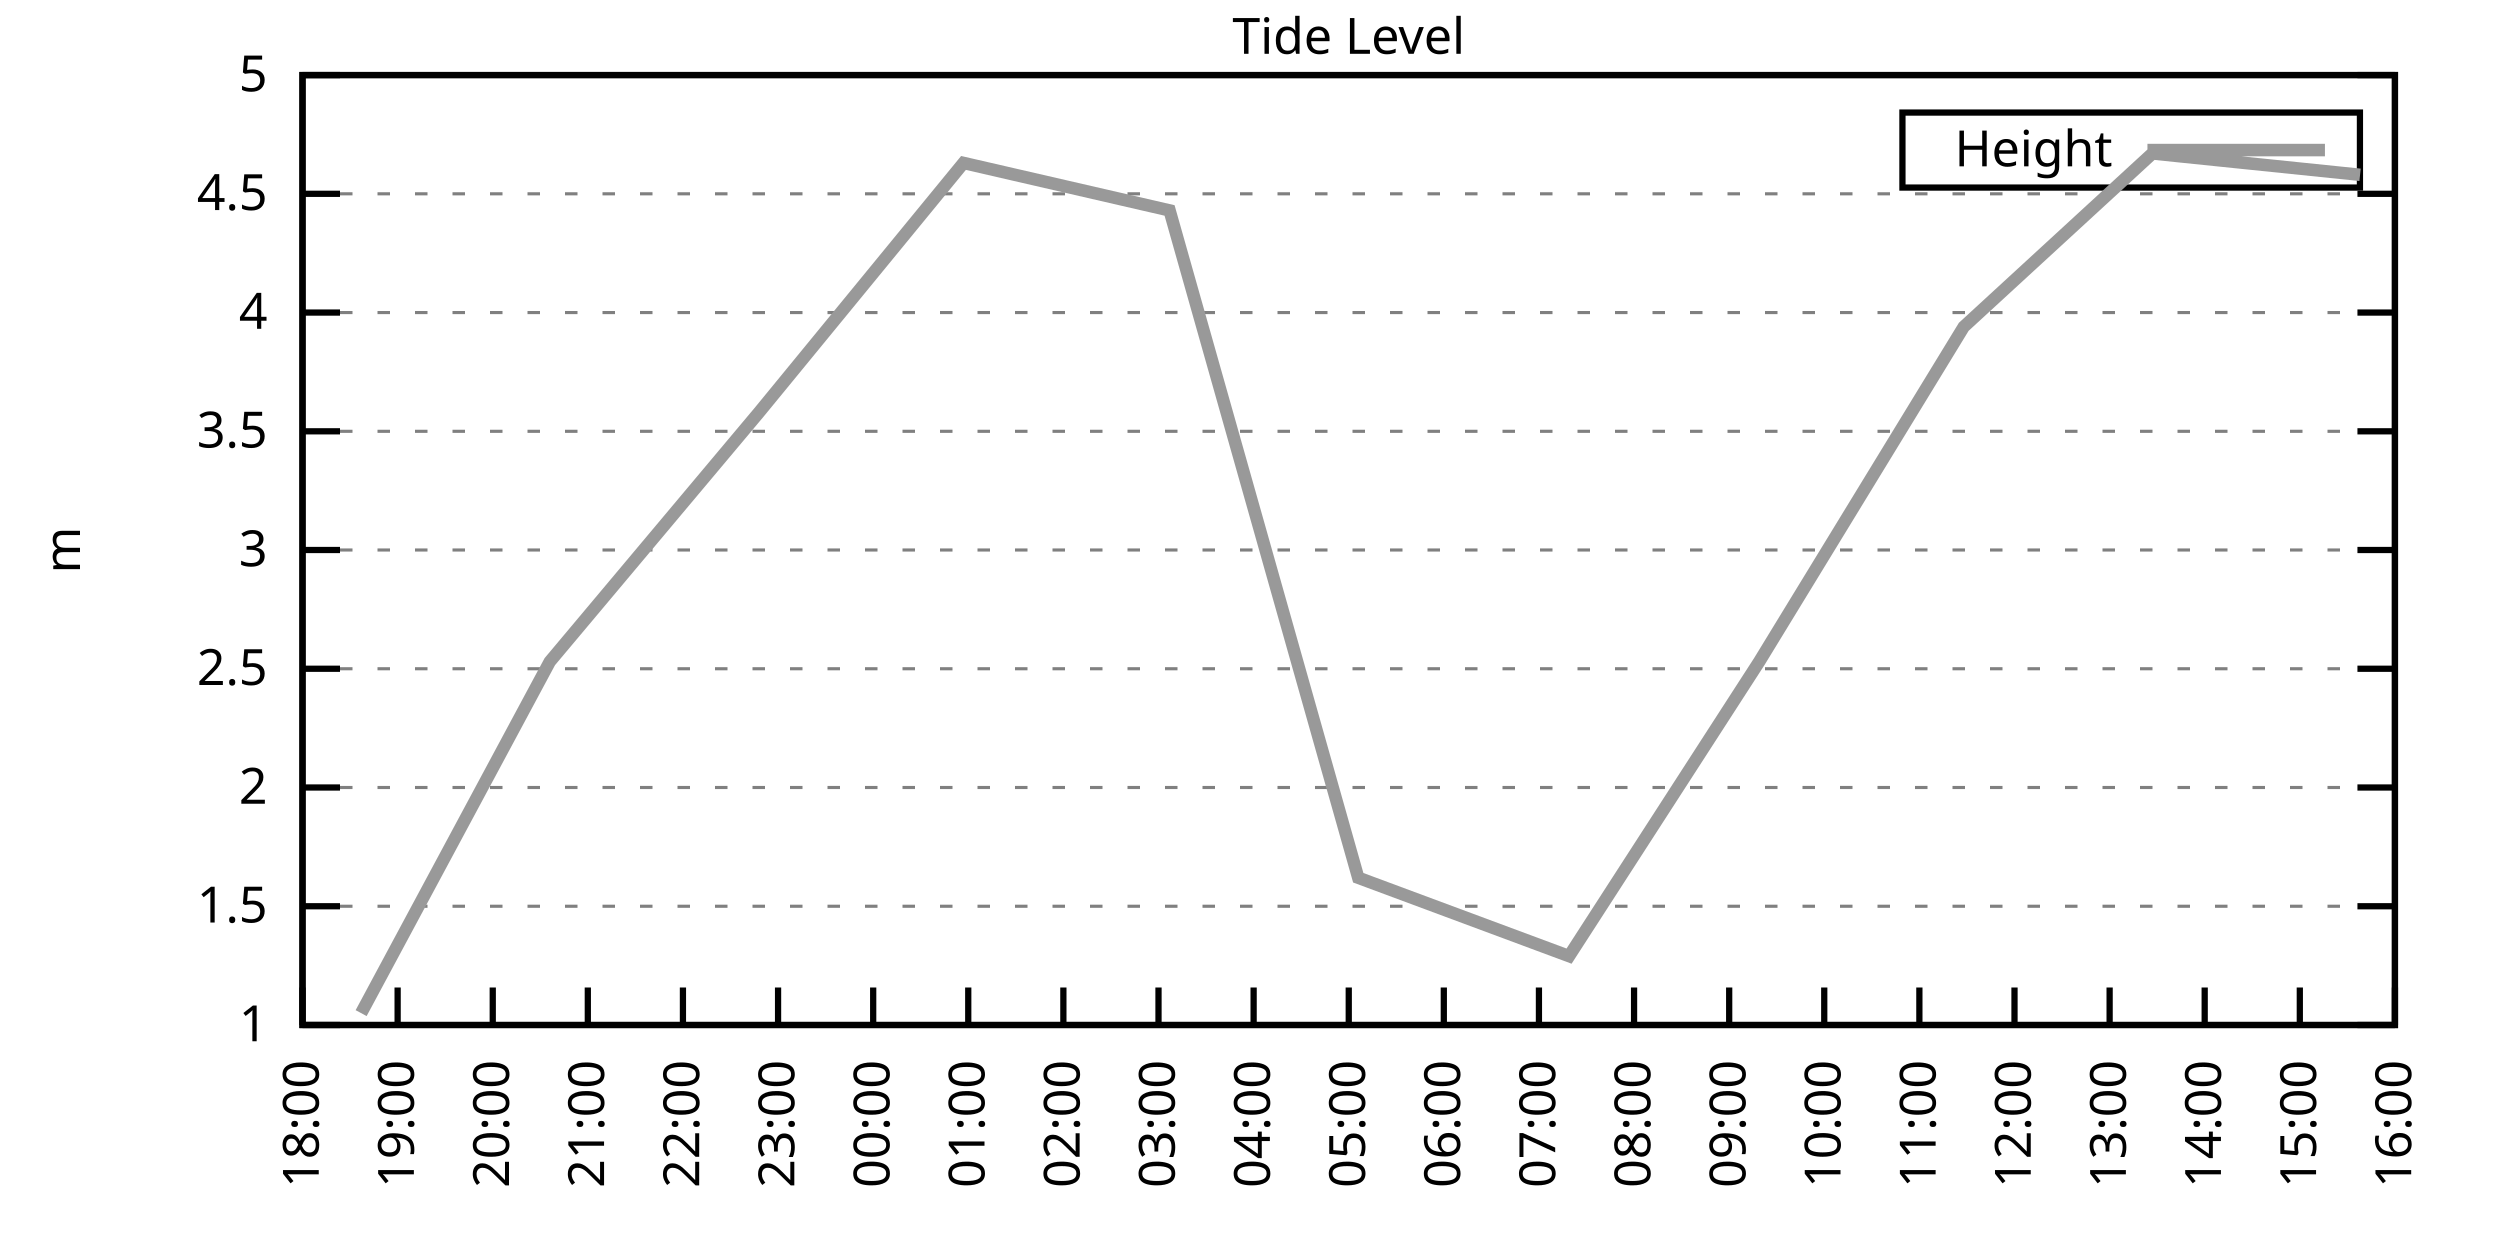
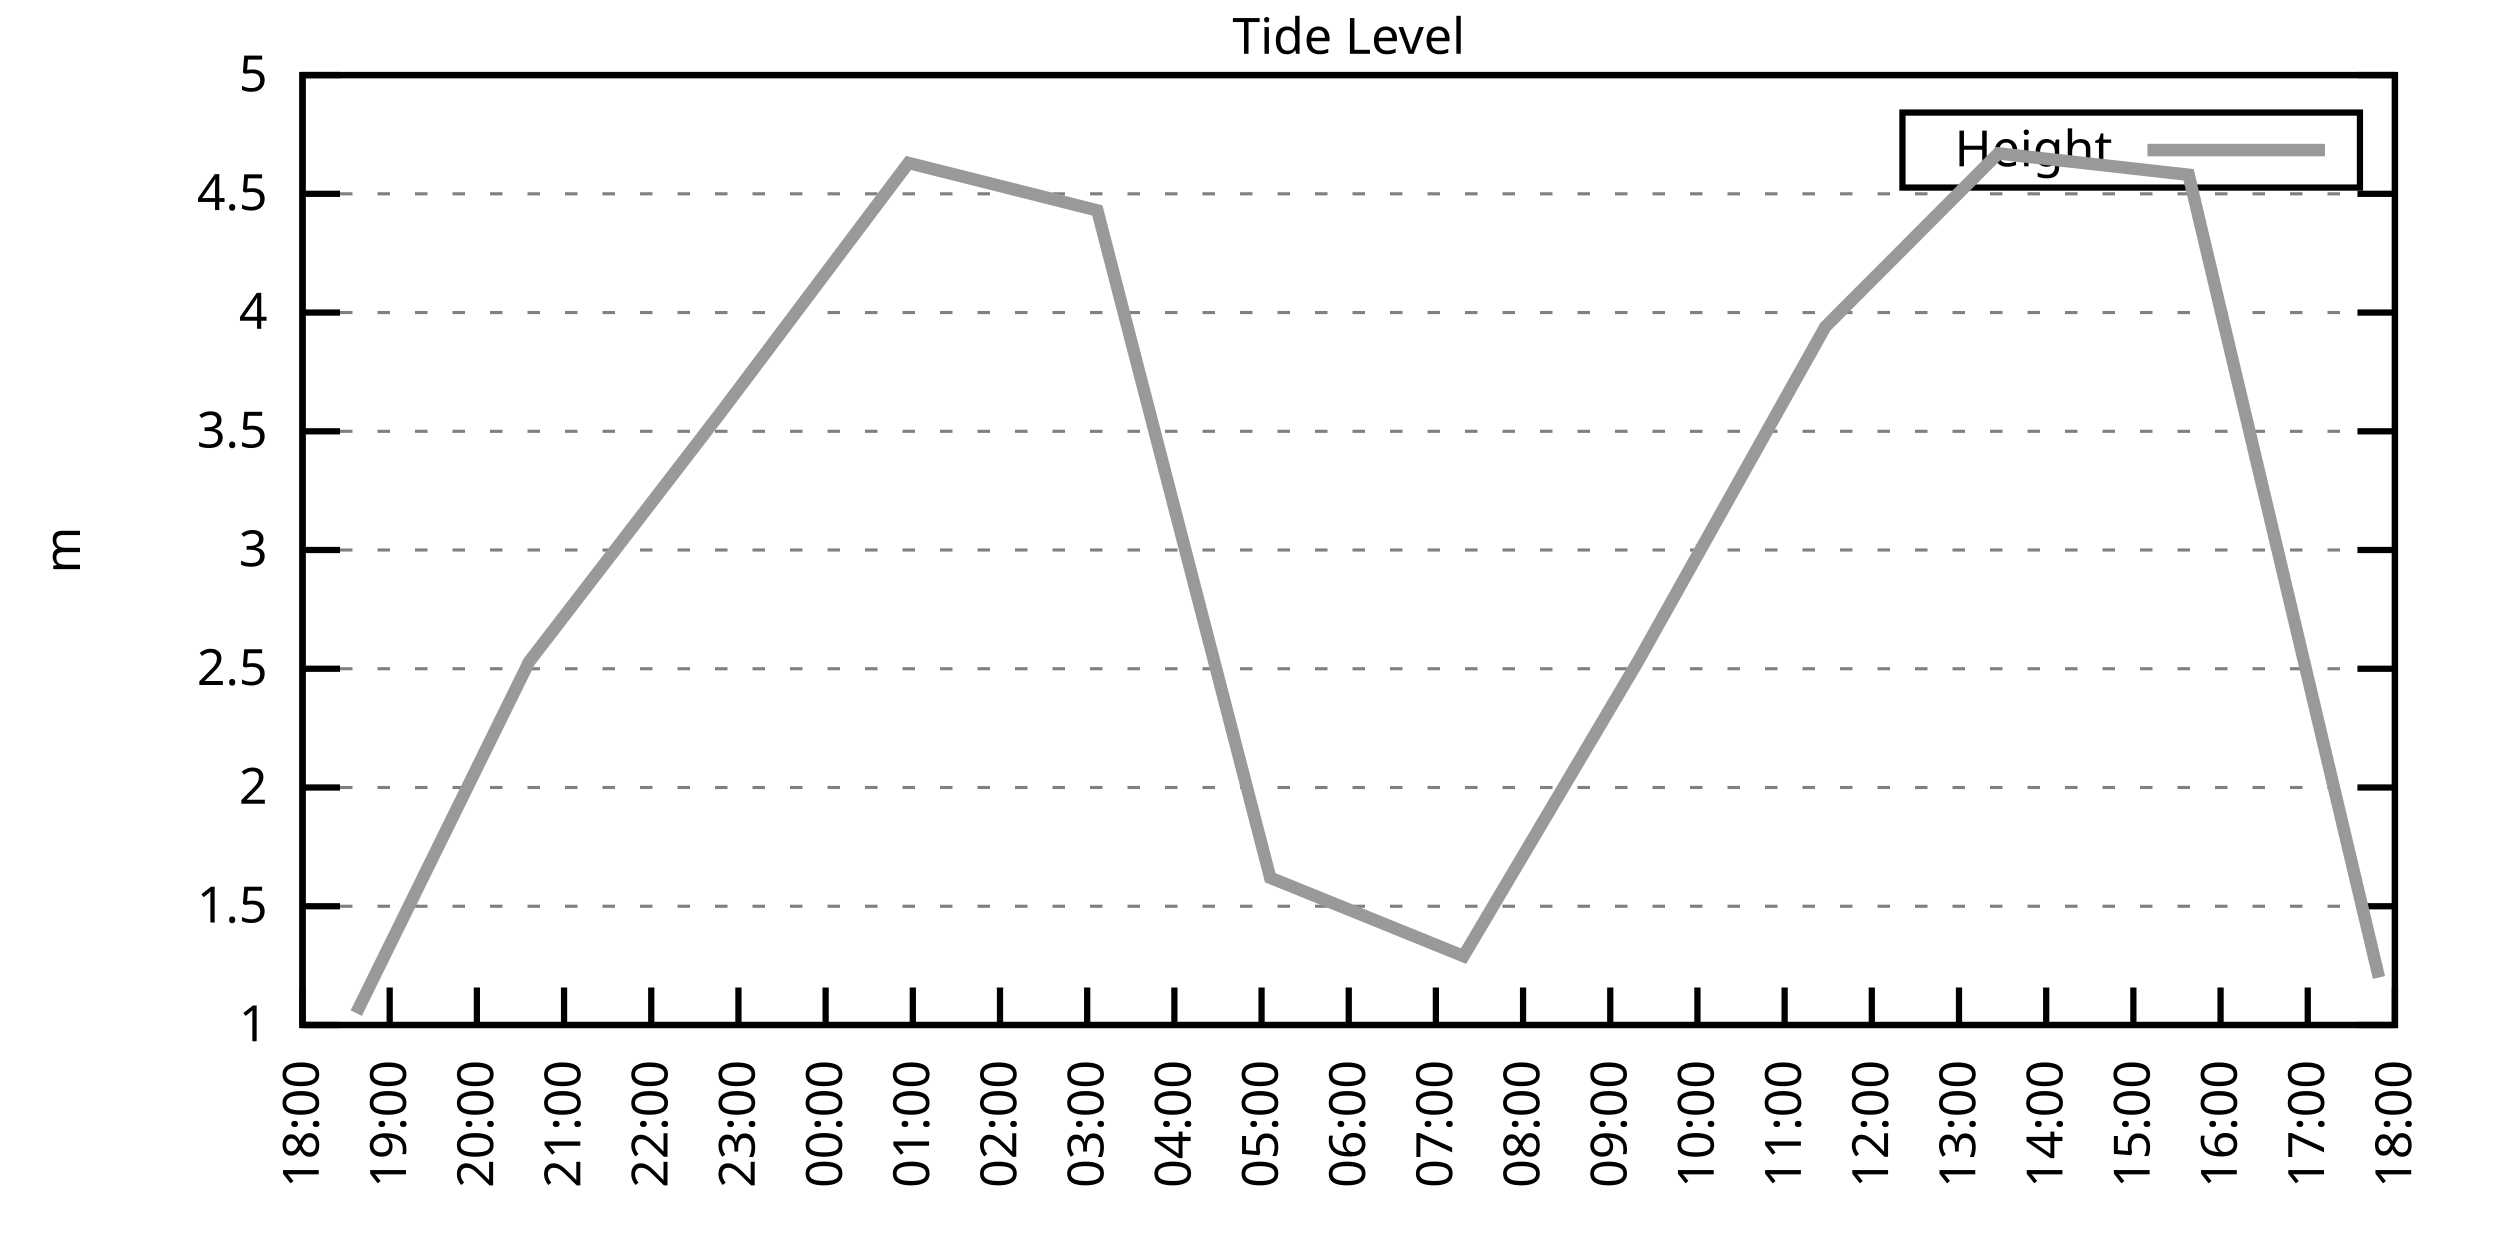
<svg xmlns="http://www.w3.org/2000/svg" xmlns:xlink="http://www.w3.org/1999/xlink" width="400" height="200" viewBox="0 0 400 200">
  <g id="gnuplot_canvas">
    <rect x="0" y="0" width="400" height="200" fill="none" />
    <defs>
      <circle id="gpDot" r="0.5" stroke-width="0.5" stroke="currentColor" />
      <path id="gpPt0" stroke-width="0.333" stroke="currentColor" d="M-1,0 h2 M0,-1 v2" />
      <path id="gpPt1" stroke-width="0.333" stroke="currentColor" d="M-1,-1 L1,1 M1,-1 L-1,1" />
      <path id="gpPt2" stroke-width="0.333" stroke="currentColor" d="M-1,0 L1,0 M0,-1 L0,1 M-1,-1 L1,1 M-1,1 L1,-1" />
      <rect id="gpPt3" stroke-width="0.333" stroke="currentColor" x="-1" y="-1" width="2" height="2" />
      <rect id="gpPt4" stroke-width="0.333" stroke="currentColor" fill="currentColor" x="-1" y="-1" width="2" height="2" />
      <circle id="gpPt5" stroke-width="0.333" stroke="currentColor" cx="0" cy="0" r="1" />
      <use xlink:href="#gpPt5" id="gpPt6" fill="currentColor" stroke="none" />
      <path id="gpPt7" stroke-width="0.333" stroke="currentColor" d="M0,-1.33 L-1.33,0.67 L1.33,0.67 z" />
      <use xlink:href="#gpPt7" id="gpPt8" fill="currentColor" stroke="none" />
      <use xlink:href="#gpPt7" id="gpPt9" stroke="currentColor" transform="rotate(180)" />
      <use xlink:href="#gpPt9" id="gpPt10" fill="currentColor" stroke="none" />
      <use xlink:href="#gpPt3" id="gpPt11" stroke="currentColor" transform="rotate(45)" />
      <use xlink:href="#gpPt11" id="gpPt12" fill="currentColor" stroke="none" />
      <path id="gpPt13" stroke-width="0.333" stroke="currentColor" d="M0,1.330 L1.265,0.411 L0.782,-1.067 L-0.782,-1.076 L-1.265,0.411 z" />
      <use xlink:href="#gpPt13" id="gpPt14" fill="currentColor" stroke="none" />
      <filter id="textbox" filterUnits="objectBoundingBox" x="0" y="0" height="1" width="1">
        <feFlood flood-color="white" flood-opacity="1" result="bgnd" />
        <feComposite in="SourceGraphic" in2="bgnd" operator="atop" />
      </filter>
      <filter id="greybox" filterUnits="objectBoundingBox" x="0" y="0" height="1" width="1">
        <feFlood flood-color="lightgrey" flood-opacity="1" result="grey" />
        <feComposite in="SourceGraphic" in2="grey" operator="atop" />
      </filter>
    </defs>
    <g fill="none" color="white" stroke="currentColor" stroke-width="1.00" stroke-linecap="butt" stroke-linejoin="miter">
</g>
    <g fill="none" color="black" stroke="currentColor" stroke-width="1.00" stroke-linecap="butt" stroke-linejoin="miter">
      <g stroke="none" shape-rendering="crispEdges">
        <polygon fill="rgb(255, 255, 255)" points="48.40,164.00 383.18,164.00 383.18,12.02 48.40,12.02 " />
      </g>
    </g>
    <g fill="none" color="black" stroke="currentColor" stroke-width="1.00" stroke-linecap="butt" stroke-linejoin="miter">
</g>
    <g fill="none" color="black" stroke="black" stroke-width="0.50" stroke-linecap="butt" stroke-linejoin="miter">
</g>
    <g fill="none" color="gray" stroke="currentColor" stroke-width="0.50" stroke-linecap="butt" stroke-linejoin="miter">
      <path stroke="gray" stroke-dasharray="2,4" class="gridline" d="M48.40,164.00 L383.19,164.00  " />
    </g>
    <g fill="none" color="gray" stroke="gray" stroke-width="1.00" stroke-linecap="butt" stroke-linejoin="miter">
</g>
    <g fill="none" color="black" stroke="currentColor" stroke-width="1.00" stroke-linecap="butt" stroke-linejoin="miter">
      <path stroke="black" d="M48.40,164.00 L54.40,164.00 M383.19,164.00 L377.19,164.00  " />
      <g transform="translate(42.80,166.60)" stroke="none" fill="black" font-family="Sans" font-size="8.00" text-anchor="end">
        <text>
          <tspan font-family="Sans"> 1</tspan>
        </text>
      </g>
    </g>
    <g fill="none" color="black" stroke="currentColor" stroke-width="1.00" stroke-linecap="butt" stroke-linejoin="miter">
</g>
    <g fill="none" color="black" stroke="black" stroke-width="0.50" stroke-linecap="butt" stroke-linejoin="miter">
</g>
    <g fill="none" color="gray" stroke="currentColor" stroke-width="0.50" stroke-linecap="butt" stroke-linejoin="miter">
      <path stroke="gray" stroke-dasharray="2,4" class="gridline" d="M48.40,145.00 L383.19,145.00  " />
    </g>
    <g fill="none" color="gray" stroke="gray" stroke-width="1.00" stroke-linecap="butt" stroke-linejoin="miter">
</g>
    <g fill="none" color="black" stroke="currentColor" stroke-width="1.00" stroke-linecap="butt" stroke-linejoin="miter">
      <path stroke="black" d="M48.40,145.00 L54.40,145.00 M383.19,145.00 L377.19,145.00  " />
      <g transform="translate(42.80,147.60)" stroke="none" fill="black" font-family="Sans" font-size="8.00" text-anchor="end">
        <text>
          <tspan font-family="Sans"> 1.5</tspan>
        </text>
      </g>
    </g>
    <g fill="none" color="black" stroke="currentColor" stroke-width="1.00" stroke-linecap="butt" stroke-linejoin="miter">
</g>
    <g fill="none" color="black" stroke="black" stroke-width="0.50" stroke-linecap="butt" stroke-linejoin="miter">
</g>
    <g fill="none" color="gray" stroke="currentColor" stroke-width="0.50" stroke-linecap="butt" stroke-linejoin="miter">
      <path stroke="gray" stroke-dasharray="2,4" class="gridline" d="M48.40,126.00 L383.19,126.00  " />
    </g>
    <g fill="none" color="gray" stroke="gray" stroke-width="1.00" stroke-linecap="butt" stroke-linejoin="miter">
</g>
    <g fill="none" color="black" stroke="currentColor" stroke-width="1.00" stroke-linecap="butt" stroke-linejoin="miter">
      <path stroke="black" d="M48.40,126.00 L54.40,126.00 M383.19,126.00 L377.19,126.00  " />
      <g transform="translate(42.80,128.60)" stroke="none" fill="black" font-family="Sans" font-size="8.00" text-anchor="end">
        <text>
          <tspan font-family="Sans"> 2</tspan>
        </text>
      </g>
    </g>
    <g fill="none" color="black" stroke="currentColor" stroke-width="1.00" stroke-linecap="butt" stroke-linejoin="miter">
</g>
    <g fill="none" color="black" stroke="black" stroke-width="0.50" stroke-linecap="butt" stroke-linejoin="miter">
</g>
    <g fill="none" color="gray" stroke="currentColor" stroke-width="0.50" stroke-linecap="butt" stroke-linejoin="miter">
      <path stroke="gray" stroke-dasharray="2,4" class="gridline" d="M48.40,107.00 L383.19,107.00  " />
    </g>
    <g fill="none" color="gray" stroke="gray" stroke-width="1.00" stroke-linecap="butt" stroke-linejoin="miter">
</g>
    <g fill="none" color="black" stroke="currentColor" stroke-width="1.00" stroke-linecap="butt" stroke-linejoin="miter">
      <path stroke="black" d="M48.40,107.00 L54.40,107.00 M383.19,107.00 L377.19,107.00  " />
      <g transform="translate(42.80,109.60)" stroke="none" fill="black" font-family="Sans" font-size="8.00" text-anchor="end">
        <text>
          <tspan font-family="Sans"> 2.5</tspan>
        </text>
      </g>
    </g>
    <g fill="none" color="black" stroke="currentColor" stroke-width="1.00" stroke-linecap="butt" stroke-linejoin="miter">
</g>
    <g fill="none" color="black" stroke="black" stroke-width="0.50" stroke-linecap="butt" stroke-linejoin="miter">
</g>
    <g fill="none" color="gray" stroke="currentColor" stroke-width="0.50" stroke-linecap="butt" stroke-linejoin="miter">
      <path stroke="gray" stroke-dasharray="2,4" class="gridline" d="M48.40,88.00 L383.19,88.00  " />
    </g>
    <g fill="none" color="gray" stroke="gray" stroke-width="1.00" stroke-linecap="butt" stroke-linejoin="miter">
</g>
    <g fill="none" color="black" stroke="currentColor" stroke-width="1.00" stroke-linecap="butt" stroke-linejoin="miter">
      <path stroke="black" d="M48.40,88.00 L54.40,88.00 M383.19,88.00 L377.19,88.00  " />
      <g transform="translate(42.80,90.60)" stroke="none" fill="black" font-family="Sans" font-size="8.00" text-anchor="end">
        <text>
          <tspan font-family="Sans"> 3</tspan>
        </text>
      </g>
    </g>
    <g fill="none" color="black" stroke="currentColor" stroke-width="1.00" stroke-linecap="butt" stroke-linejoin="miter">
</g>
    <g fill="none" color="black" stroke="black" stroke-width="0.50" stroke-linecap="butt" stroke-linejoin="miter">
</g>
    <g fill="none" color="gray" stroke="currentColor" stroke-width="0.50" stroke-linecap="butt" stroke-linejoin="miter">
      <path stroke="gray" stroke-dasharray="2,4" class="gridline" d="M48.40,69.01 L383.19,69.01  " />
    </g>
    <g fill="none" color="gray" stroke="gray" stroke-width="1.00" stroke-linecap="butt" stroke-linejoin="miter">
</g>
    <g fill="none" color="black" stroke="currentColor" stroke-width="1.00" stroke-linecap="butt" stroke-linejoin="miter">
      <path stroke="black" d="M48.40,69.01 L54.40,69.01 M383.19,69.01 L377.19,69.01  " />
      <g transform="translate(42.80,71.61)" stroke="none" fill="black" font-family="Sans" font-size="8.00" text-anchor="end">
        <text>
          <tspan font-family="Sans"> 3.5</tspan>
        </text>
      </g>
    </g>
    <g fill="none" color="black" stroke="currentColor" stroke-width="1.00" stroke-linecap="butt" stroke-linejoin="miter">
</g>
    <g fill="none" color="black" stroke="black" stroke-width="0.50" stroke-linecap="butt" stroke-linejoin="miter">
</g>
    <g fill="none" color="gray" stroke="currentColor" stroke-width="0.50" stroke-linecap="butt" stroke-linejoin="miter">
      <path stroke="gray" stroke-dasharray="2,4" class="gridline" d="M48.40,50.01 L383.19,50.01  " />
    </g>
    <g fill="none" color="gray" stroke="gray" stroke-width="1.00" stroke-linecap="butt" stroke-linejoin="miter">
</g>
    <g fill="none" color="black" stroke="currentColor" stroke-width="1.00" stroke-linecap="butt" stroke-linejoin="miter">
      <path stroke="black" d="M48.40,50.01 L54.40,50.01 M383.19,50.01 L377.19,50.01  " />
      <g transform="translate(42.80,52.61)" stroke="none" fill="black" font-family="Sans" font-size="8.00" text-anchor="end">
        <text>
          <tspan font-family="Sans"> 4</tspan>
        </text>
      </g>
    </g>
    <g fill="none" color="black" stroke="currentColor" stroke-width="1.00" stroke-linecap="butt" stroke-linejoin="miter">
</g>
    <g fill="none" color="black" stroke="black" stroke-width="0.50" stroke-linecap="butt" stroke-linejoin="miter">
</g>
    <g fill="none" color="gray" stroke="currentColor" stroke-width="0.50" stroke-linecap="butt" stroke-linejoin="miter">
      <path stroke="gray" stroke-dasharray="2,4" class="gridline" d="M48.40,31.01 L383.19,31.01  " />
    </g>
    <g fill="none" color="gray" stroke="gray" stroke-width="1.00" stroke-linecap="butt" stroke-linejoin="miter">
</g>
    <g fill="none" color="black" stroke="currentColor" stroke-width="1.00" stroke-linecap="butt" stroke-linejoin="miter">
      <path stroke="black" d="M48.40,31.01 L54.40,31.01 M383.19,31.01 L377.19,31.01  " />
      <g transform="translate(42.80,33.61)" stroke="none" fill="black" font-family="Sans" font-size="8.00" text-anchor="end">
        <text>
          <tspan font-family="Sans"> 4.5</tspan>
        </text>
      </g>
    </g>
    <g fill="none" color="black" stroke="currentColor" stroke-width="1.00" stroke-linecap="butt" stroke-linejoin="miter">
</g>
    <g fill="none" color="black" stroke="black" stroke-width="0.50" stroke-linecap="butt" stroke-linejoin="miter">
</g>
    <g fill="none" color="gray" stroke="currentColor" stroke-width="0.50" stroke-linecap="butt" stroke-linejoin="miter">
      <path stroke="gray" stroke-dasharray="2,4" class="gridline" d="M48.40,12.01 L383.19,12.01  " />
    </g>
    <g fill="none" color="gray" stroke="gray" stroke-width="1.00" stroke-linecap="butt" stroke-linejoin="miter">
</g>
    <g fill="none" color="black" stroke="currentColor" stroke-width="1.00" stroke-linecap="butt" stroke-linejoin="miter">
      <path stroke="black" d="M48.40,12.01 L54.40,12.01 M383.19,12.01 L377.19,12.01  " />
      <g transform="translate(42.80,14.61)" stroke="none" fill="black" font-family="Sans" font-size="8.00" text-anchor="end">
        <text>
          <tspan font-family="Sans"> 5</tspan>
        </text>
      </g>
    </g>
    <g fill="none" color="black" stroke="currentColor" stroke-width="1.00" stroke-linecap="butt" stroke-linejoin="miter">
      <path stroke="black" d="M48.40,164.00 L48.40,158.00  " />
      <g transform="translate(51.00,169.60) rotate(270.00)" stroke="none" fill="black" font-family="Sans" font-size="8.00" text-anchor="end">
        <text>
          <tspan font-family="Sans">18:00</tspan>
        </text>
      </g>
    </g>
    <g fill="none" color="black" stroke="currentColor" stroke-width="1.00" stroke-linecap="butt" stroke-linejoin="miter">
-       <path stroke="black" d="M63.62,164.00 L63.62,158.00  " />
-       <g transform="translate(66.22,169.60) rotate(270.00)" stroke="none" fill="black" font-family="Sans" font-size="8.00" text-anchor="end">
+       <path stroke="black" d="M62.35,164.00 L62.35,158.00  " />
+       <g transform="translate(64.95,169.60) rotate(270.00)" stroke="none" fill="black" font-family="Sans" font-size="8.00" text-anchor="end">
        <text>
          <tspan font-family="Sans">19:00</tspan>
        </text>
      </g>
    </g>
    <g fill="none" color="black" stroke="currentColor" stroke-width="1.00" stroke-linecap="butt" stroke-linejoin="miter">
-       <path stroke="black" d="M78.84,164.00 L78.84,158.00  " />
-       <g transform="translate(81.44,169.60) rotate(270.00)" stroke="none" fill="black" font-family="Sans" font-size="8.00" text-anchor="end">
+       <path stroke="black" d="M76.30,164.00 L76.30,158.00  " />
+       <g transform="translate(78.90,169.60) rotate(270.00)" stroke="none" fill="black" font-family="Sans" font-size="8.00" text-anchor="end">
        <text>
          <tspan font-family="Sans">20:00</tspan>
        </text>
      </g>
    </g>
    <g fill="none" color="black" stroke="currentColor" stroke-width="1.00" stroke-linecap="butt" stroke-linejoin="miter">
-       <path stroke="black" d="M94.05,164.00 L94.05,158.00  " />
-       <g transform="translate(96.65,169.60) rotate(270.00)" stroke="none" fill="black" font-family="Sans" font-size="8.00" text-anchor="end">
+       <path stroke="black" d="M90.25,164.00 L90.25,158.00  " />
+       <g transform="translate(92.85,169.60) rotate(270.00)" stroke="none" fill="black" font-family="Sans" font-size="8.00" text-anchor="end">
        <text>
          <tspan font-family="Sans">21:00</tspan>
        </text>
      </g>
    </g>
    <g fill="none" color="black" stroke="currentColor" stroke-width="1.00" stroke-linecap="butt" stroke-linejoin="miter">
-       <path stroke="black" d="M109.27,164.00 L109.27,158.00  " />
-       <g transform="translate(111.87,169.60) rotate(270.00)" stroke="none" fill="black" font-family="Sans" font-size="8.00" text-anchor="end">
+       <path stroke="black" d="M104.20,164.00 L104.20,158.00  " />
+       <g transform="translate(106.80,169.60) rotate(270.00)" stroke="none" fill="black" font-family="Sans" font-size="8.00" text-anchor="end">
        <text>
          <tspan font-family="Sans">22:00</tspan>
        </text>
      </g>
    </g>
    <g fill="none" color="black" stroke="currentColor" stroke-width="1.00" stroke-linecap="butt" stroke-linejoin="miter">
-       <path stroke="black" d="M124.49,164.00 L124.49,158.00  " />
-       <g transform="translate(127.09,169.60) rotate(270.00)" stroke="none" fill="black" font-family="Sans" font-size="8.00" text-anchor="end">
+       <path stroke="black" d="M118.15,164.00 L118.15,158.00  " />
+       <g transform="translate(120.75,169.60) rotate(270.00)" stroke="none" fill="black" font-family="Sans" font-size="8.00" text-anchor="end">
        <text>
          <tspan font-family="Sans">23:00</tspan>
        </text>
      </g>
    </g>
    <g fill="none" color="black" stroke="currentColor" stroke-width="1.00" stroke-linecap="butt" stroke-linejoin="miter">
-       <path stroke="black" d="M139.71,164.00 L139.71,158.00  " />
-       <g transform="translate(142.31,169.60) rotate(270.00)" stroke="none" fill="black" font-family="Sans" font-size="8.00" text-anchor="end">
+       <path stroke="black" d="M132.10,164.00 L132.10,158.00  " />
+       <g transform="translate(134.70,169.60) rotate(270.00)" stroke="none" fill="black" font-family="Sans" font-size="8.00" text-anchor="end">
        <text>
          <tspan font-family="Sans">00:00</tspan>
        </text>
      </g>
    </g>
    <g fill="none" color="black" stroke="currentColor" stroke-width="1.00" stroke-linecap="butt" stroke-linejoin="miter">
-       <path stroke="black" d="M154.92,164.00 L154.92,158.00  " />
-       <g transform="translate(157.52,169.60) rotate(270.00)" stroke="none" fill="black" font-family="Sans" font-size="8.00" text-anchor="end">
+       <path stroke="black" d="M146.05,164.00 L146.05,158.00  " />
+       <g transform="translate(148.65,169.60) rotate(270.00)" stroke="none" fill="black" font-family="Sans" font-size="8.00" text-anchor="end">
        <text>
          <tspan font-family="Sans">01:00</tspan>
        </text>
      </g>
    </g>
    <g fill="none" color="black" stroke="currentColor" stroke-width="1.00" stroke-linecap="butt" stroke-linejoin="miter">
-       <path stroke="black" d="M170.14,164.00 L170.14,158.00  " />
-       <g transform="translate(172.74,169.60) rotate(270.00)" stroke="none" fill="black" font-family="Sans" font-size="8.00" text-anchor="end">
+       <path stroke="black" d="M160.00,164.00 L160.00,158.00  " />
+       <g transform="translate(162.60,169.60) rotate(270.00)" stroke="none" fill="black" font-family="Sans" font-size="8.00" text-anchor="end">
        <text>
          <tspan font-family="Sans">02:00</tspan>
        </text>
      </g>
    </g>
    <g fill="none" color="black" stroke="currentColor" stroke-width="1.00" stroke-linecap="butt" stroke-linejoin="miter">
-       <path stroke="black" d="M185.36,164.00 L185.36,158.00  " />
-       <g transform="translate(187.96,169.60) rotate(270.00)" stroke="none" fill="black" font-family="Sans" font-size="8.00" text-anchor="end">
+       <path stroke="black" d="M173.95,164.00 L173.95,158.00  " />
+       <g transform="translate(176.55,169.60) rotate(270.00)" stroke="none" fill="black" font-family="Sans" font-size="8.00" text-anchor="end">
        <text>
          <tspan font-family="Sans">03:00</tspan>
        </text>
      </g>
    </g>
    <g fill="none" color="black" stroke="currentColor" stroke-width="1.00" stroke-linecap="butt" stroke-linejoin="miter">
-       <path stroke="black" d="M200.58,164.00 L200.58,158.00  " />
-       <g transform="translate(203.18,169.60) rotate(270.00)" stroke="none" fill="black" font-family="Sans" font-size="8.00" text-anchor="end">
+       <path stroke="black" d="M187.90,164.00 L187.90,158.00  " />
+       <g transform="translate(190.50,169.60) rotate(270.00)" stroke="none" fill="black" font-family="Sans" font-size="8.00" text-anchor="end">
        <text>
          <tspan font-family="Sans">04:00</tspan>
+         </text>
+       </g>
+     </g>
+     <g fill="none" color="black" stroke="currentColor" stroke-width="1.00" stroke-linecap="butt" stroke-linejoin="miter">
+       <path stroke="black" d="M201.85,164.00 L201.85,158.00  " />
+       <g transform="translate(204.45,169.60) rotate(270.00)" stroke="none" fill="black" font-family="Sans" font-size="8.00" text-anchor="end">
+         <text>
+           <tspan font-family="Sans">05:00</tspan>
        </text>
      </g>
    </g>
    <g fill="none" color="black" stroke="currentColor" stroke-width="1.00" stroke-linecap="butt" stroke-linejoin="miter">
      <path stroke="black" d="M215.80,164.00 L215.80,158.00  " />
      <g transform="translate(218.40,169.60) rotate(270.00)" stroke="none" fill="black" font-family="Sans" font-size="8.00" text-anchor="end">
        <text>
-           <tspan font-family="Sans">05:00</tspan>
-         </text>
-       </g>
-     </g>
-     <g fill="none" color="black" stroke="currentColor" stroke-width="1.00" stroke-linecap="butt" stroke-linejoin="miter">
-       <path stroke="black" d="M231.01,164.00 L231.01,158.00  " />
-       <g transform="translate(233.61,169.60) rotate(270.00)" stroke="none" fill="black" font-family="Sans" font-size="8.00" text-anchor="end">
-         <text>
          <tspan font-family="Sans">06:00</tspan>
        </text>
      </g>
    </g>
    <g fill="none" color="black" stroke="currentColor" stroke-width="1.00" stroke-linecap="butt" stroke-linejoin="miter">
-       <path stroke="black" d="M246.23,164.00 L246.23,158.00  " />
-       <g transform="translate(248.83,169.60) rotate(270.00)" stroke="none" fill="black" font-family="Sans" font-size="8.00" text-anchor="end">
+       <path stroke="black" d="M229.74,164.00 L229.74,158.00  " />
+       <g transform="translate(232.34,169.60) rotate(270.00)" stroke="none" fill="black" font-family="Sans" font-size="8.00" text-anchor="end">
        <text>
          <tspan font-family="Sans">07:00</tspan>
        </text>
      </g>
    </g>
    <g fill="none" color="black" stroke="currentColor" stroke-width="1.00" stroke-linecap="butt" stroke-linejoin="miter">
-       <path stroke="black" d="M261.45,164.00 L261.45,158.00  " />
-       <g transform="translate(264.05,169.60) rotate(270.00)" stroke="none" fill="black" font-family="Sans" font-size="8.00" text-anchor="end">
+       <path stroke="black" d="M243.69,164.00 L243.69,158.00  " />
+       <g transform="translate(246.29,169.60) rotate(270.00)" stroke="none" fill="black" font-family="Sans" font-size="8.00" text-anchor="end">
        <text>
          <tspan font-family="Sans">08:00</tspan>
        </text>
      </g>
    </g>
    <g fill="none" color="black" stroke="currentColor" stroke-width="1.00" stroke-linecap="butt" stroke-linejoin="miter">
-       <path stroke="black" d="M276.67,164.00 L276.67,158.00  " />
-       <g transform="translate(279.27,169.60) rotate(270.00)" stroke="none" fill="black" font-family="Sans" font-size="8.00" text-anchor="end">
+       <path stroke="black" d="M257.64,164.00 L257.64,158.00  " />
+       <g transform="translate(260.24,169.60) rotate(270.00)" stroke="none" fill="black" font-family="Sans" font-size="8.00" text-anchor="end">
        <text>
          <tspan font-family="Sans">09:00</tspan>
        </text>
      </g>
    </g>
    <g fill="none" color="black" stroke="currentColor" stroke-width="1.00" stroke-linecap="butt" stroke-linejoin="miter">
-       <path stroke="black" d="M291.88,164.00 L291.88,158.00  " />
-       <g transform="translate(294.48,169.60) rotate(270.00)" stroke="none" fill="black" font-family="Sans" font-size="8.00" text-anchor="end">
+       <path stroke="black" d="M271.59,164.00 L271.59,158.00  " />
+       <g transform="translate(274.19,169.60) rotate(270.00)" stroke="none" fill="black" font-family="Sans" font-size="8.00" text-anchor="end">
        <text>
          <tspan font-family="Sans">10:00</tspan>
        </text>
      </g>
    </g>
    <g fill="none" color="black" stroke="currentColor" stroke-width="1.00" stroke-linecap="butt" stroke-linejoin="miter">
-       <path stroke="black" d="M307.10,164.00 L307.10,158.00  " />
-       <g transform="translate(309.70,169.60) rotate(270.00)" stroke="none" fill="black" font-family="Sans" font-size="8.00" text-anchor="end">
+       <path stroke="black" d="M285.54,164.00 L285.54,158.00  " />
+       <g transform="translate(288.14,169.60) rotate(270.00)" stroke="none" fill="black" font-family="Sans" font-size="8.00" text-anchor="end">
        <text>
          <tspan font-family="Sans">11:00</tspan>
        </text>
      </g>
    </g>
    <g fill="none" color="black" stroke="currentColor" stroke-width="1.00" stroke-linecap="butt" stroke-linejoin="miter">
-       <path stroke="black" d="M322.32,164.00 L322.32,158.00  " />
-       <g transform="translate(324.92,169.60) rotate(270.00)" stroke="none" fill="black" font-family="Sans" font-size="8.00" text-anchor="end">
+       <path stroke="black" d="M299.49,164.00 L299.49,158.00  " />
+       <g transform="translate(302.09,169.60) rotate(270.00)" stroke="none" fill="black" font-family="Sans" font-size="8.00" text-anchor="end">
        <text>
          <tspan font-family="Sans">12:00</tspan>
        </text>
      </g>
    </g>
    <g fill="none" color="black" stroke="currentColor" stroke-width="1.00" stroke-linecap="butt" stroke-linejoin="miter">
-       <path stroke="black" d="M337.54,164.00 L337.54,158.00  " />
-       <g transform="translate(340.14,169.60) rotate(270.00)" stroke="none" fill="black" font-family="Sans" font-size="8.00" text-anchor="end">
+       <path stroke="black" d="M313.44,164.00 L313.44,158.00  " />
+       <g transform="translate(316.04,169.60) rotate(270.00)" stroke="none" fill="black" font-family="Sans" font-size="8.00" text-anchor="end">
        <text>
          <tspan font-family="Sans">13:00</tspan>
        </text>
      </g>
    </g>
    <g fill="none" color="black" stroke="currentColor" stroke-width="1.00" stroke-linecap="butt" stroke-linejoin="miter">
-       <path stroke="black" d="M352.75,164.00 L352.75,158.00  " />
-       <g transform="translate(355.35,169.60) rotate(270.00)" stroke="none" fill="black" font-family="Sans" font-size="8.00" text-anchor="end">
+       <path stroke="black" d="M327.39,164.00 L327.39,158.00  " />
+       <g transform="translate(329.99,169.60) rotate(270.00)" stroke="none" fill="black" font-family="Sans" font-size="8.00" text-anchor="end">
        <text>
          <tspan font-family="Sans">14:00</tspan>
        </text>
      </g>
    </g>
    <g fill="none" color="black" stroke="currentColor" stroke-width="1.00" stroke-linecap="butt" stroke-linejoin="miter">
-       <path stroke="black" d="M367.97,164.00 L367.97,158.00  " />
-       <g transform="translate(370.57,169.60) rotate(270.00)" stroke="none" fill="black" font-family="Sans" font-size="8.00" text-anchor="end">
+       <path stroke="black" d="M341.34,164.00 L341.34,158.00  " />
+       <g transform="translate(343.94,169.60) rotate(270.00)" stroke="none" fill="black" font-family="Sans" font-size="8.00" text-anchor="end">
        <text>
          <tspan font-family="Sans">15:00</tspan>
+         </text>
+       </g>
+     </g>
+     <g fill="none" color="black" stroke="currentColor" stroke-width="1.00" stroke-linecap="butt" stroke-linejoin="miter">
+       <path stroke="black" d="M355.29,164.00 L355.29,158.00  " />
+       <g transform="translate(357.89,169.60) rotate(270.00)" stroke="none" fill="black" font-family="Sans" font-size="8.00" text-anchor="end">
+         <text>
+           <tspan font-family="Sans">16:00</tspan>
+         </text>
+       </g>
+     </g>
+     <g fill="none" color="black" stroke="currentColor" stroke-width="1.00" stroke-linecap="butt" stroke-linejoin="miter">
+       <path stroke="black" d="M369.24,164.00 L369.24,158.00  " />
+       <g transform="translate(371.84,169.60) rotate(270.00)" stroke="none" fill="black" font-family="Sans" font-size="8.00" text-anchor="end">
+         <text>
+           <tspan font-family="Sans">17:00</tspan>
        </text>
      </g>
    </g>
    <g fill="none" color="black" stroke="currentColor" stroke-width="1.00" stroke-linecap="butt" stroke-linejoin="miter">
      <path stroke="black" d="M383.19,164.00 L383.19,158.00  " />
      <g transform="translate(385.79,169.60) rotate(270.00)" stroke="none" fill="black" font-family="Sans" font-size="8.00" text-anchor="end">
        <text>
-           <tspan font-family="Sans">16:00</tspan>
+           <tspan font-family="Sans">18:00</tspan>
        </text>
      </g>
    </g>
    <g fill="none" color="black" stroke="currentColor" stroke-width="1.00" stroke-linecap="butt" stroke-linejoin="miter">
</g>
    <g fill="none" color="black" stroke="currentColor" stroke-width="1.00" stroke-linecap="butt" stroke-linejoin="miter">
      <path stroke="black" d="M48.40,12.01 L48.40,164.00 L383.19,164.00 L383.19,12.01 L48.40,12.01 Z  " />
    </g>
    <g fill="none" color="black" stroke="currentColor" stroke-width="1.00" stroke-linecap="butt" stroke-linejoin="miter">
</g>
    <g fill="none" color="black" stroke="currentColor" stroke-width="1.00" stroke-linecap="butt" stroke-linejoin="miter">
      <path stroke="black" d="M304.39,30.01 L304.39,18.01 L377.59,18.01 L377.59,30.01 L304.39,30.01 Z  " />
    </g>
    <g id="Tide_level_plot_1">
      <g fill="none" color="white" stroke="black" stroke-width="2.00" stroke-linecap="butt" stroke-linejoin="miter">
</g>
      <g fill="none" color="black" stroke="currentColor" stroke-width="2.00" stroke-linecap="butt" stroke-linejoin="miter">
        <g transform="translate(337.99,26.61)" stroke="none" fill="black" font-family="Sans" font-size="8.00" text-anchor="end">
          <text>
            <tspan font-family="Sans">Height</tspan>
          </text>
        </g>
      </g>
      <g fill="none" color="black" stroke="currentColor" stroke-width="2.00" stroke-linecap="butt" stroke-linejoin="miter">
-         <path stroke="rgb(153, 153, 153)" d="M343.59,24.01 L371.99,24.01 M57.78,162.10 L87.97,105.86 L121.45,65.97 L154.16,26.07 L187.13,33.67 L217.32,140.44   L251.05,152.98 L281.48,105.86 L314.20,52.29 L344.38,24.55 L377.61,27.97  " />
+         <path stroke="rgb(153, 153, 153)" d="M343.59,24.01 L371.99,24.01 M57.00,162.10 L84.67,105.86 L115.36,65.97 L145.35,26.07 L175.57,33.67 L203.24,140.44   L234.16,152.98 L262.06,105.86 L292.05,52.29 L319.72,24.55 L350.18,27.97 L380.63,156.40  " />
      </g>
    </g>
    <g fill="none" color="black" stroke="currentColor" stroke-width="2.00" stroke-linecap="butt" stroke-linejoin="miter">
</g>
    <g fill="none" color="black" stroke="black" stroke-width="1.00" stroke-linecap="butt" stroke-linejoin="miter">
</g>
    <g fill="none" color="black" stroke="currentColor" stroke-width="1.00" stroke-linecap="butt" stroke-linejoin="miter">
      <path stroke="black" d="M48.40,12.01 L48.40,164.00 L383.19,164.00 L383.19,12.01 L48.40,12.01 Z  " />
      <g transform="translate(12.80,88.01) rotate(270.00)" stroke="none" fill="black" font-family="Sans" font-size="8.00" text-anchor="middle">
        <text>
          <tspan font-family="Sans">m</tspan>
        </text>
      </g>
    </g>
    <g fill="none" color="black" stroke="currentColor" stroke-width="1.00" stroke-linecap="butt" stroke-linejoin="miter">
</g>
    <g fill="none" color="black" stroke="currentColor" stroke-width="1.00" stroke-linecap="butt" stroke-linejoin="miter">
      <g transform="translate(215.79,8.61)" stroke="none" fill="black" font-family="Sans" font-size="8.00" text-anchor="middle">
        <text>
          <tspan font-family="Sans">Tide Level</tspan>
        </text>
      </g>
    </g>
    <g fill="none" color="black" stroke="currentColor" stroke-width="1.00" stroke-linecap="butt" stroke-linejoin="miter">
</g>
  </g>
</svg>
